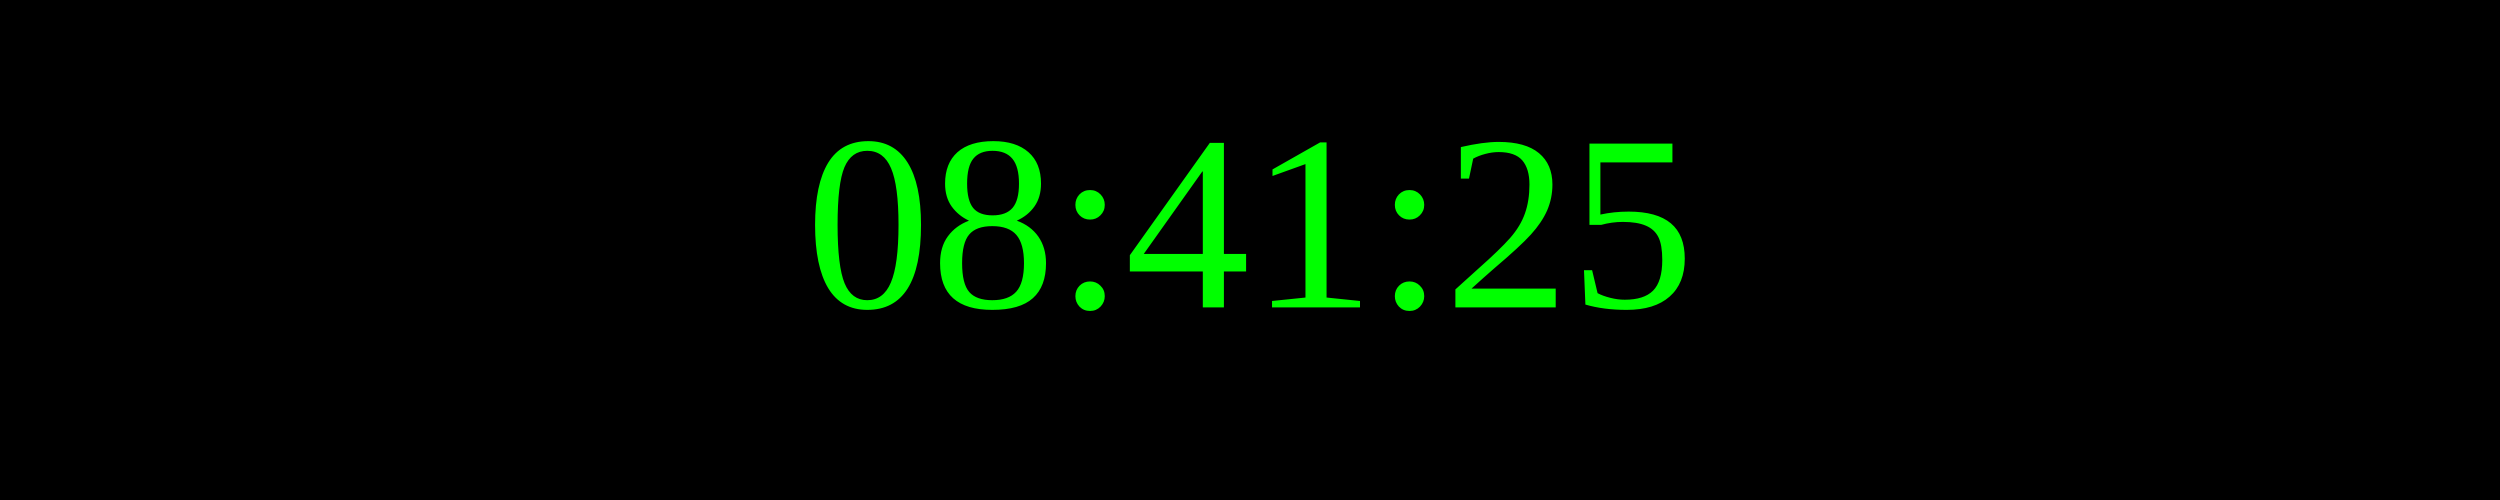
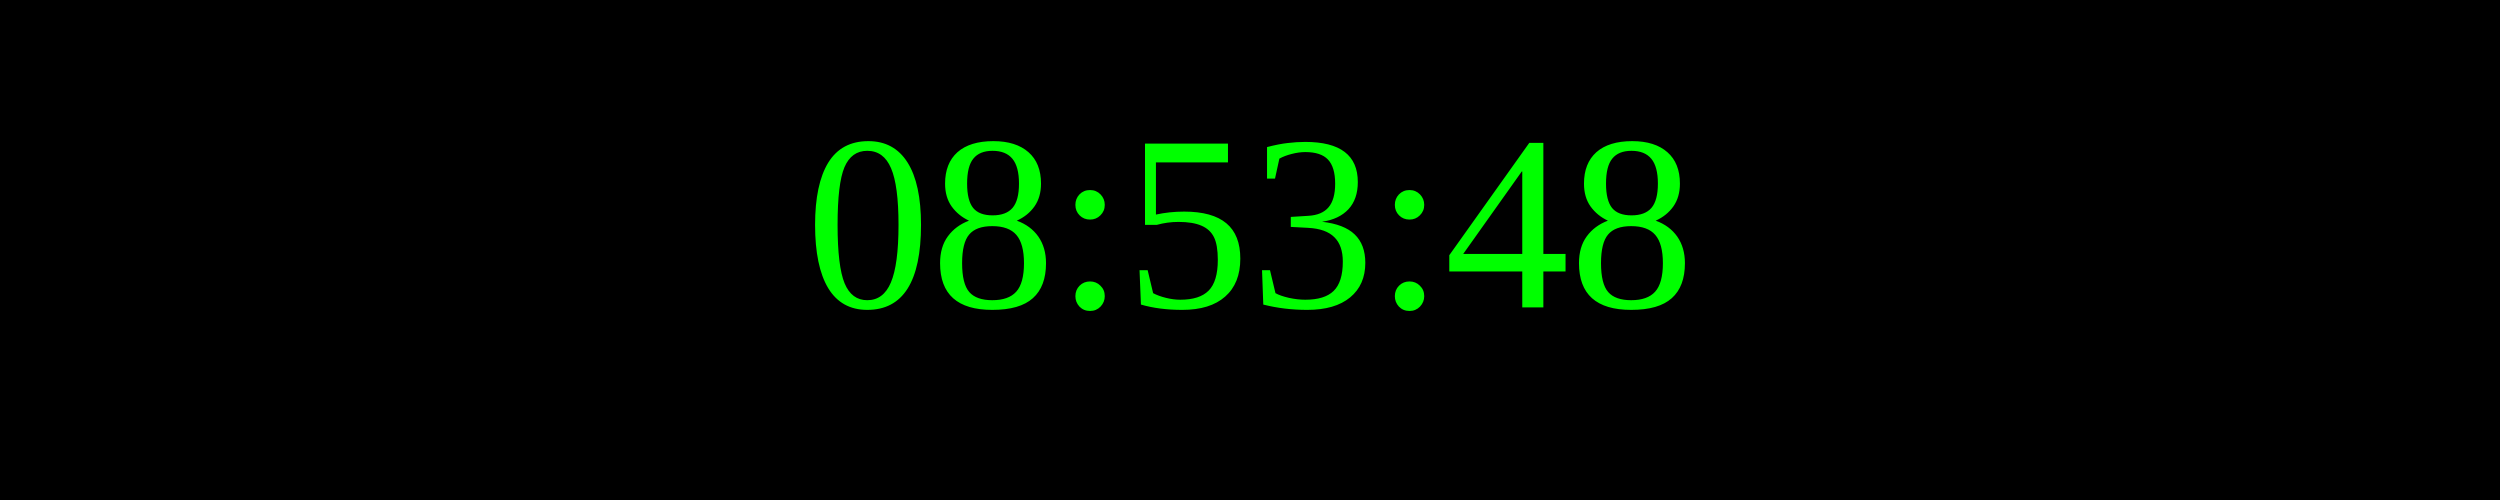
<svg xmlns="http://www.w3.org/2000/svg" width="250" height="50">
  <rect width="100%" height="100%" fill="black" />
  <text x="50%" y="50%" font-size="25" fill="lime" text-anchor="middle" dominant-baseline="middle">
- 08:41:25
+ 08:53:48
</text>
</svg>
